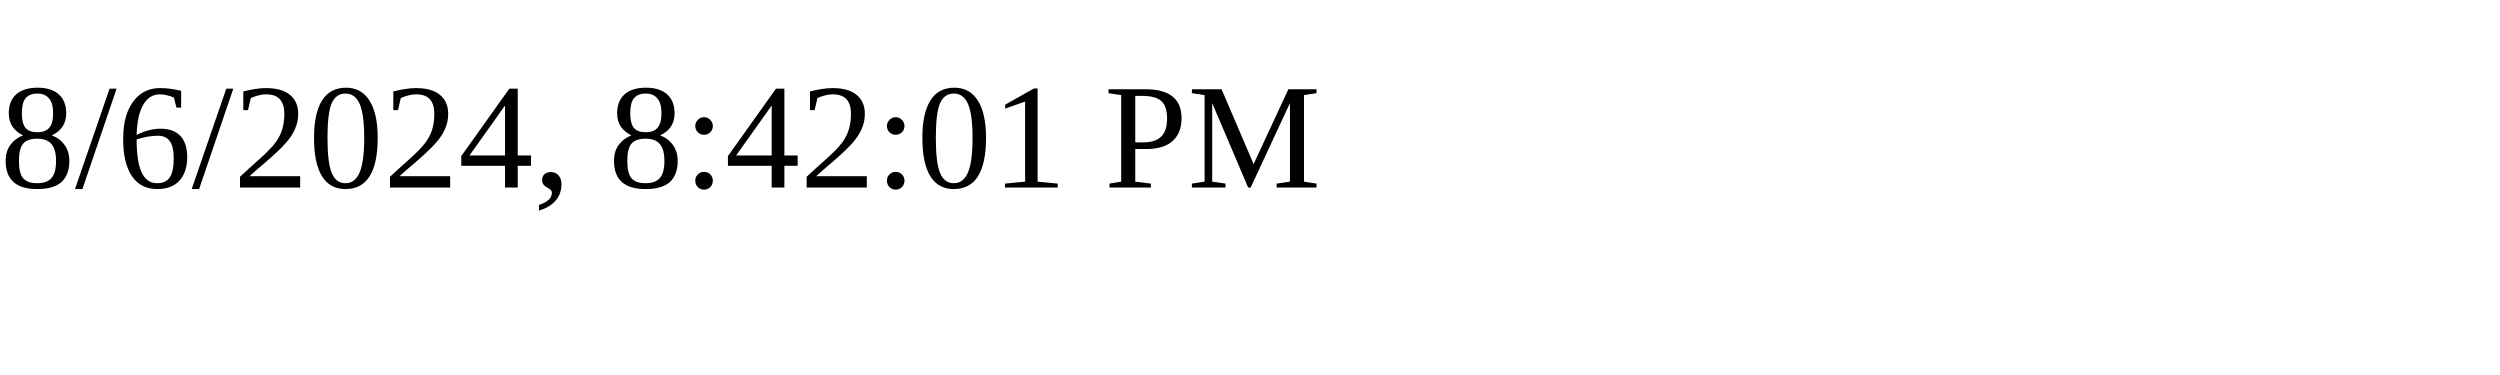
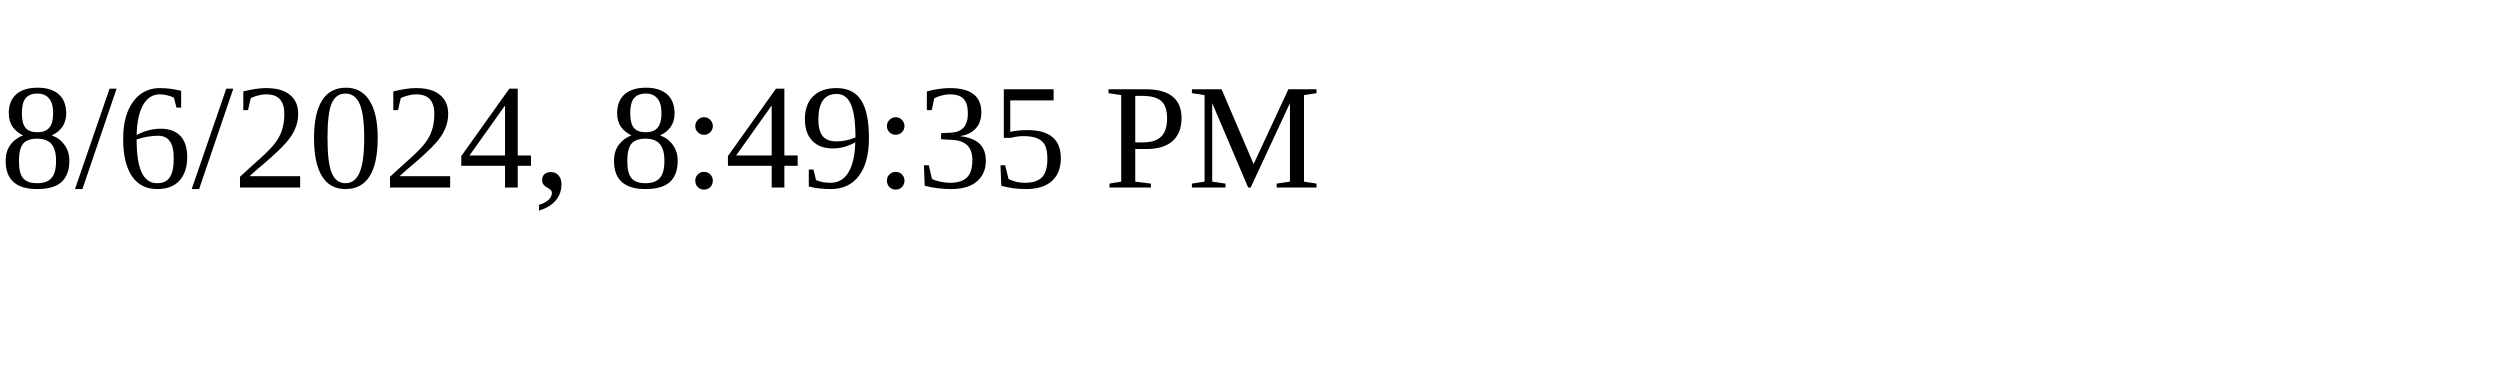
<svg xmlns="http://www.w3.org/2000/svg" height="30" width="200">
-   <text x="0" y="15">8/6/2024, 8:42:01 PM</text>
+   <text x="0" y="15">8/6/2024, 8:49:35 PM</text>
</svg>
